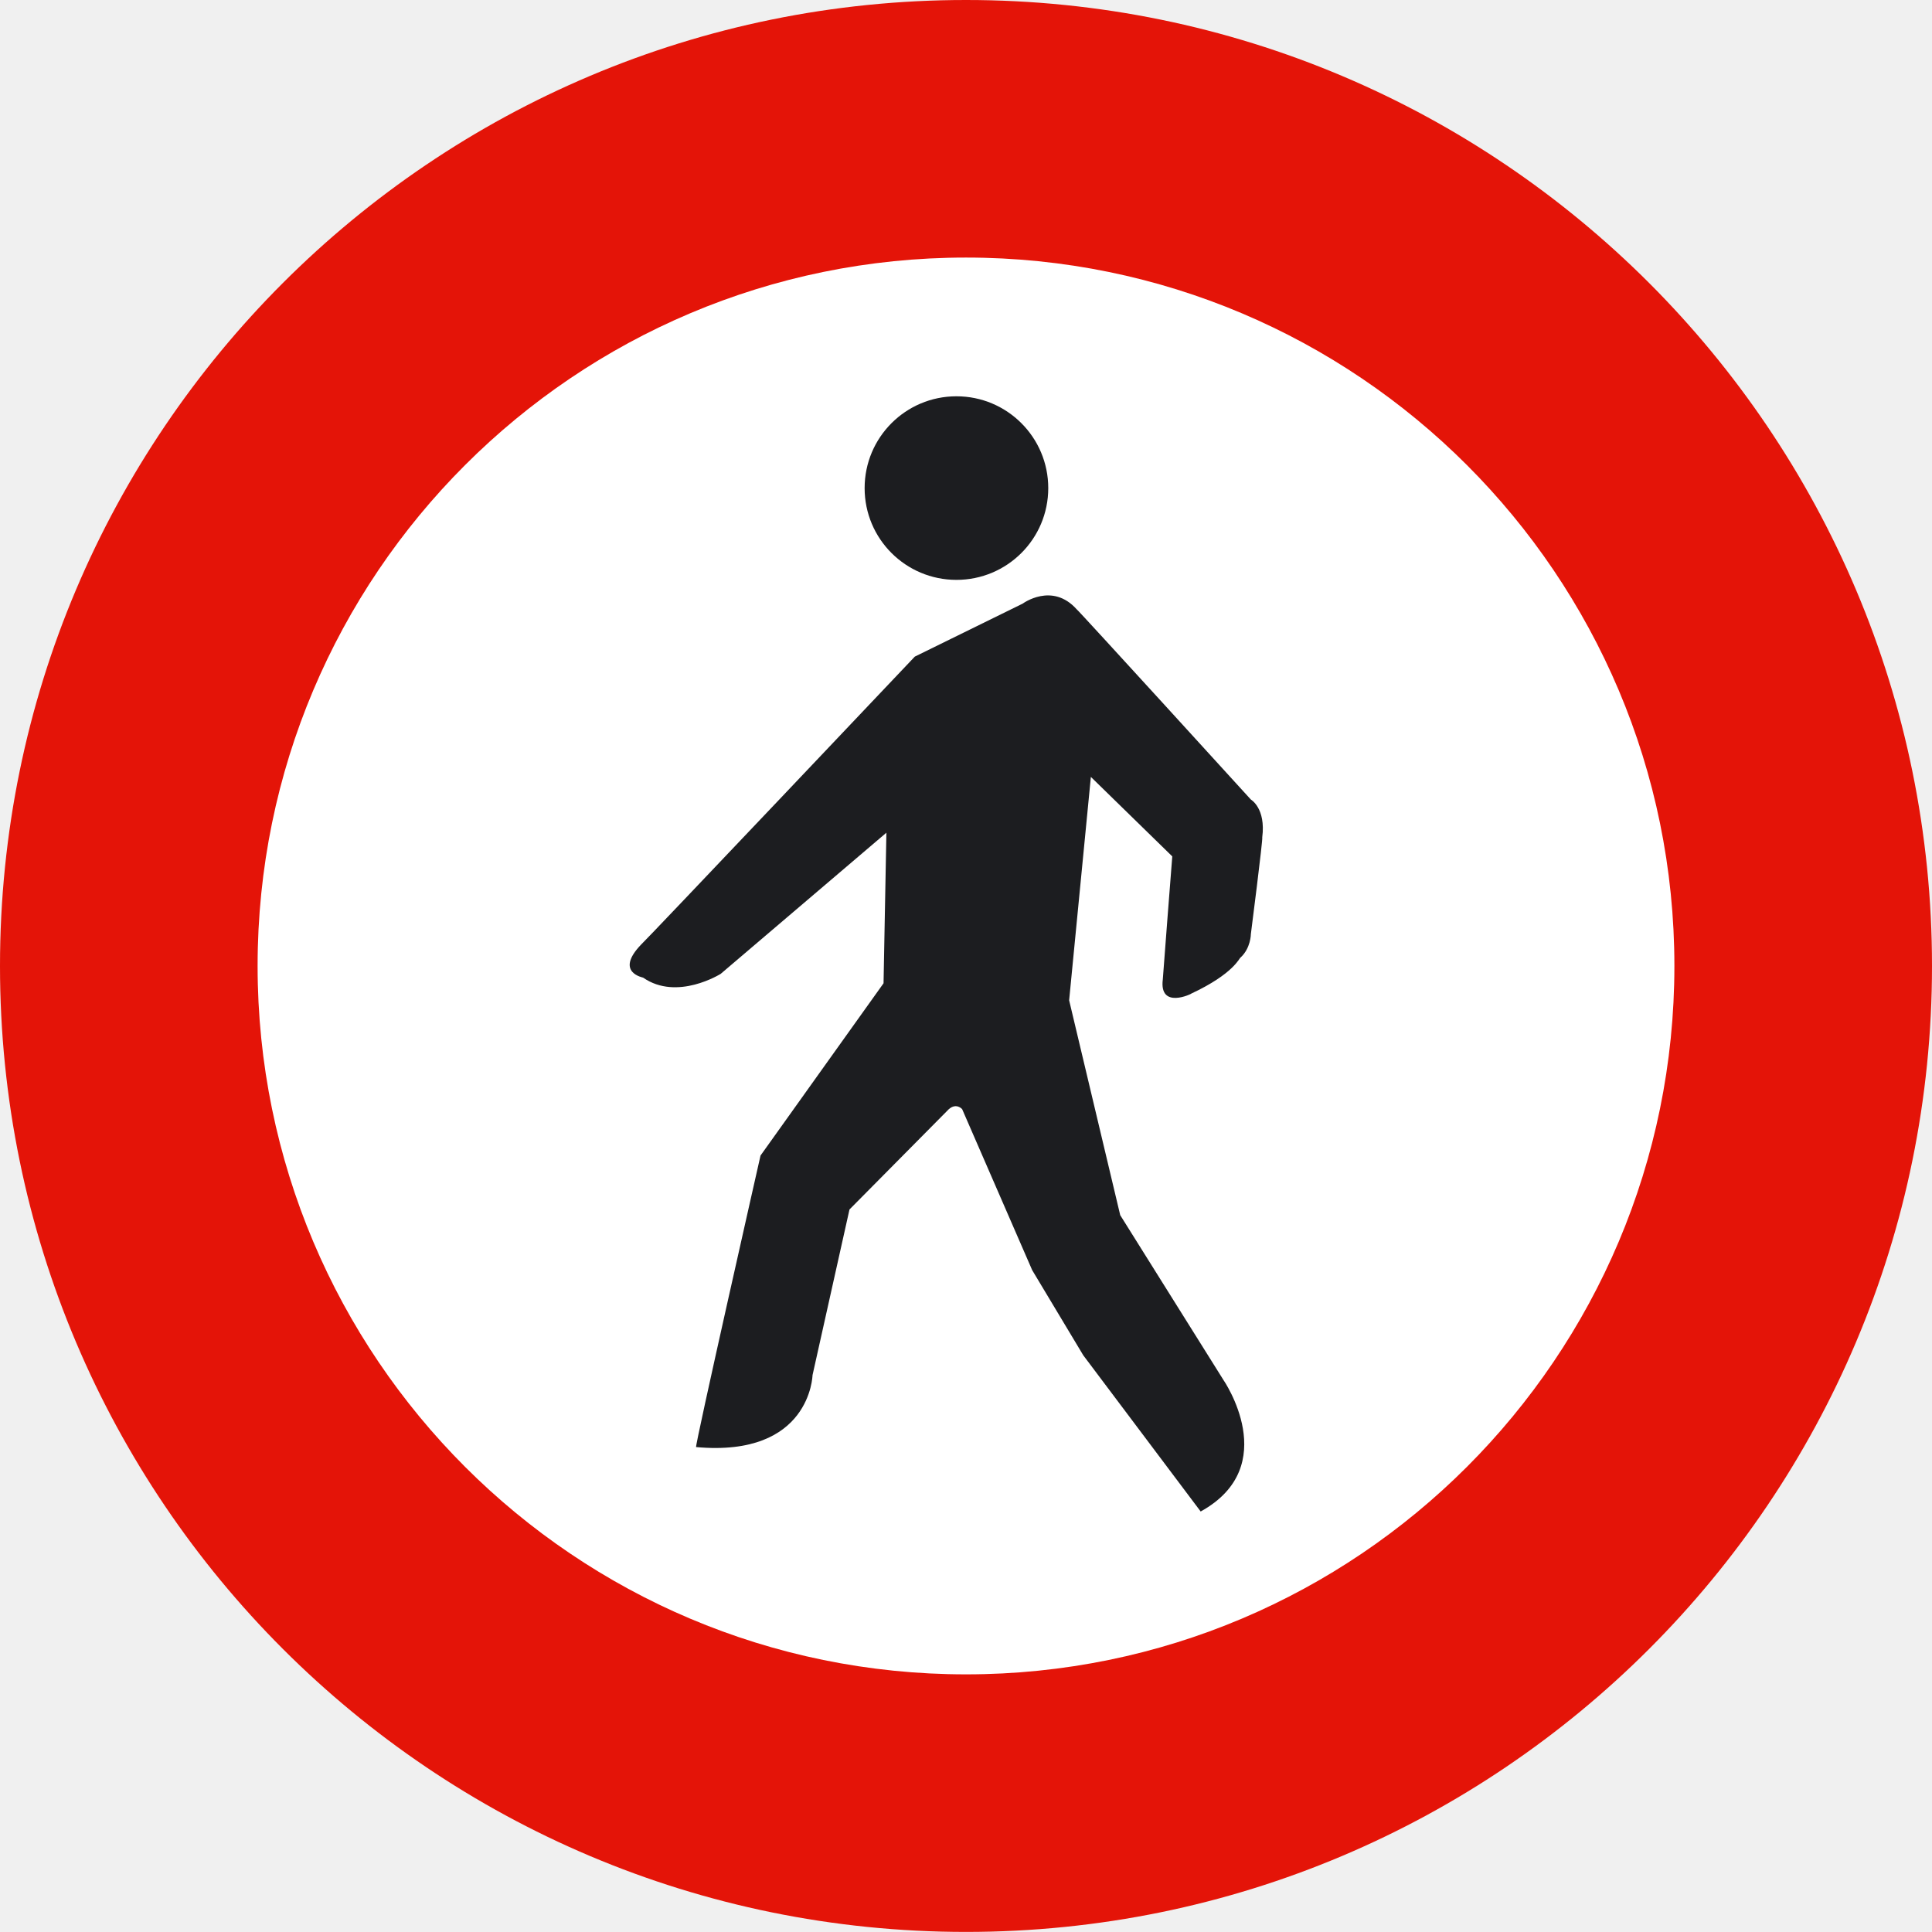
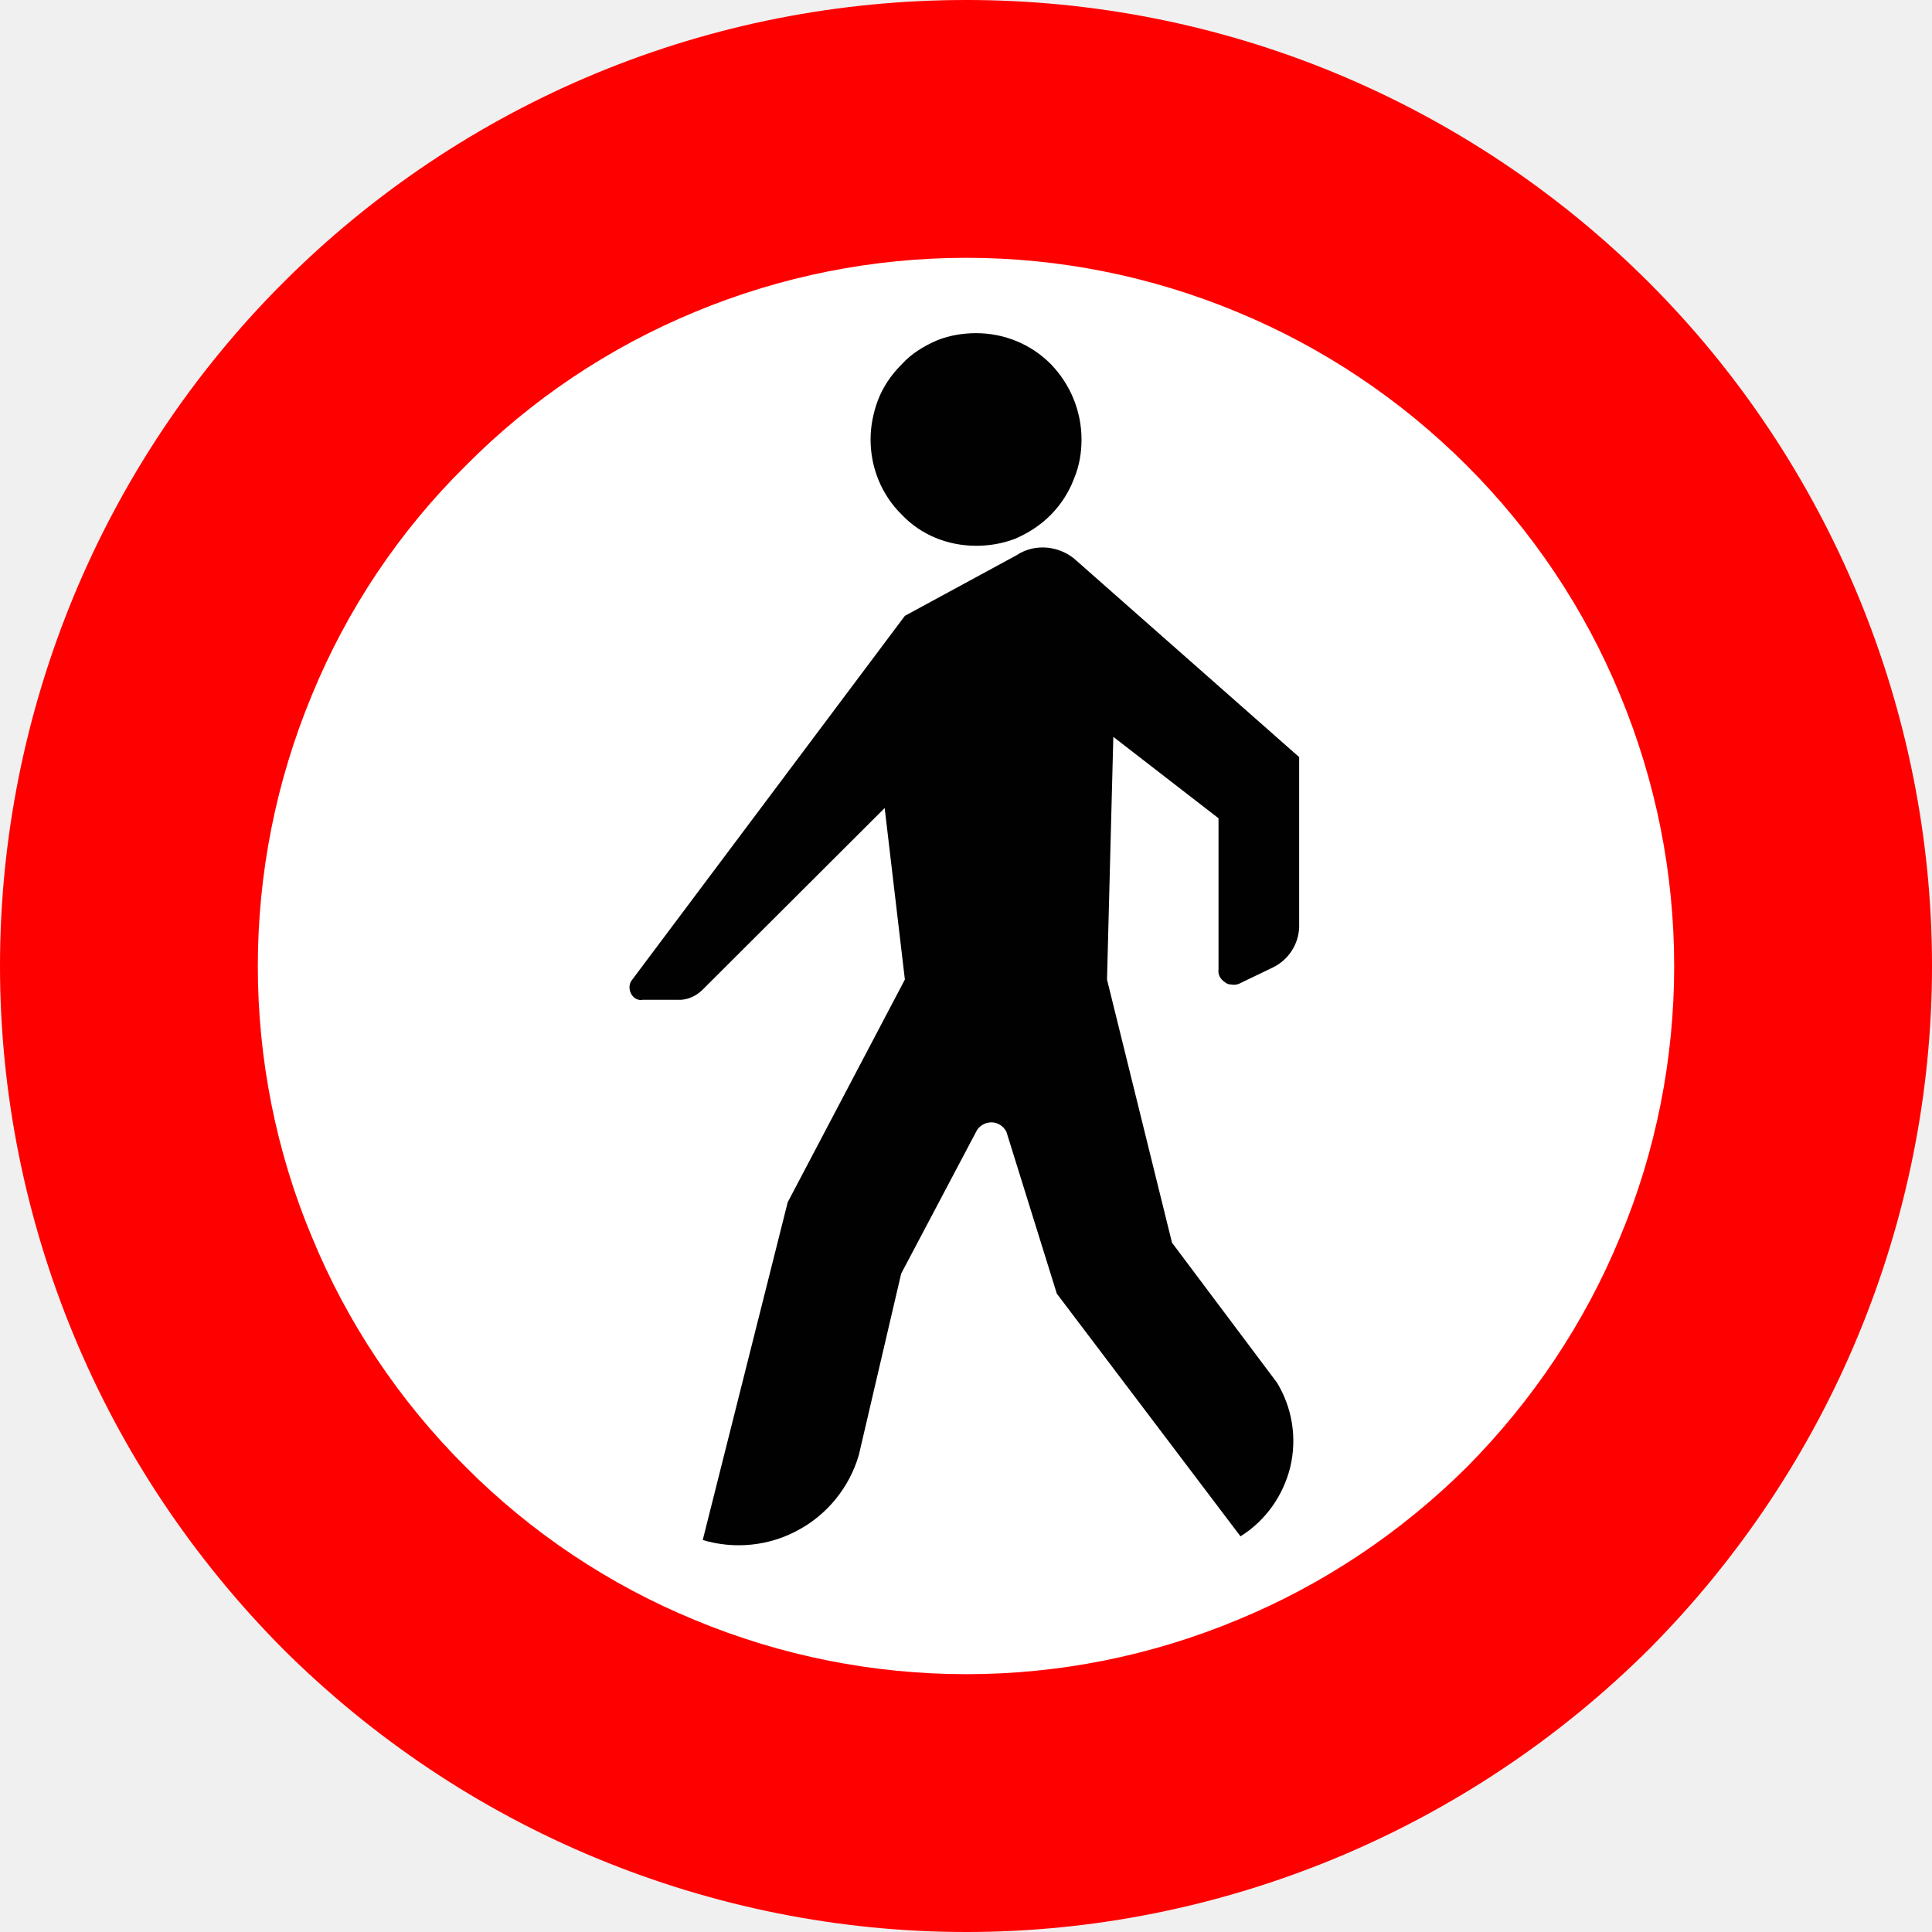
- <svg xmlns="http://www.w3.org/2000/svg" version="1.2" width="48.104" height="48.102" id="svg2">
-   <defs id="defs3051" />
-   <g id="g3078">
-     <path d="M 0,24.051 C 0,10.768 10.769,0 24.052,0 37.336,0 48.104,10.768 48.104,24.051 48.104,37.335 37.336,48.102 24.052,48.102 10.769,48.102 0,37.335 0,24.051" id="path3041" style="fill:#e41408" />
-     <path d="m 6.414,24.051 c 0,-9.741 7.897,-17.638 17.638,-17.638 9.741,0 17.638,7.897 17.638,17.638 0,9.741 -7.896,17.638 -17.638,17.638 -9.742,0 -17.638,-7.897 -17.638,-17.638" id="path3043" style="fill:#ffffff" />
-     <path d="m 21.528,12.153 c 0,-1.263 1.023,-2.286 2.286,-2.286 1.263,0 2.286,1.023 2.286,2.286 0,1.264 -1.023,2.285 -2.286,2.285 -1.263,0 -2.286,-1.021 -2.286,-2.285" id="path3045" style="fill:#1c1d20" />
-     <path d="m 22.777,16.349 2.687,-1.32 c 0,0 0.732,-0.543 1.345,0.143 0.022,0 4.336,4.736 4.336,4.736 0,0 0.377,0.213 0.283,0.942 0.022,0.024 -0.283,2.405 -0.283,2.405 0,0 0,0.353 -0.26,0.589 -0.022,0 -0.164,0.401 -1.226,0.896 0.023,0 -0.801,0.401 -0.707,-0.353 0,-0.047 0.236,-3.064 0.236,-3.064 l -2.027,-1.979 -0.541,5.562 1.272,5.35 2.569,4.102 c 0,0 1.484,2.145 -0.566,3.276 L 26.972,33.745 25.7,31.625 23.956,27.616 c 0,0 -0.142,-0.165 -0.331,0 l -2.474,2.498 -0.92,4.125 c 0,0 -0.047,2.051 -2.899,1.791 -0.046,0.024 1.604,-7.259 1.604,-7.259 l 3.063,-4.289 0.071,-3.749 -4.125,3.514 c 0,0 -1.084,0.684 -1.932,0.095 0.023,0 -0.731,-0.118 -0.047,-0.827 0.023,-0.002 6.811,-7.166 6.811,-7.166" id="path3047" style="fill:#1c1d20" />
+ <svg xmlns="http://www.w3.org/2000/svg" width="1154" height="1154" xml:space="preserve" overflow="hidden">
+   <defs>
+     <clipPath id="clip0">
+       <rect x="1530" y="476" width="1154" height="1154" />
+     </clipPath>
+   </defs>
+   <g clip-path="url(#clip0)" transform="translate(-1530 -476)">
+     <path d="M2684 1053C2684 976.977 2668.93 902.123 2639.96 832.077 2610.99 762.161 2568.51 698.353 2515.12 644.942 2461.33 591.14 2397.55 548.645 2327.65 519.665 2257.63 490.685 2182.8 476 2107.2 476 2031.2 476 1956.37 490.685 1886.35 519.665 1816.32 548.645 1752.8 591.14 1699.01 644.942 1645.62 698.353 1603.01 762.161 1574.04 832.077 1545.07 902.123 1530 976.977 1530 1053 1530 1128.63 1545.07 1203.62 1574.04 1273.53 1603.01 1343.58 1645.62 1407.13 1699.01 1460.93 1752.8 1514.47 1816.32 1556.97 1886.35 1585.95 1956.37 1614.93 2031.2 1630 2107.2 1630 2182.8 1630 2257.63 1614.93 2327.65 1585.95 2397.55 1556.97 2461.33 1514.47 2515.12 1460.93 2568.51 1407.13 2610.99 1343.58 2639.96 1273.53 2668.93 1203.62 2684 1128.63 2684 1053Z" fill="#FF0000" fill-rule="evenodd" />
+     <path d="M2530 1053.13C2530 997.544 2519.09 942.607 2497.66 891.047 2476.62 839.877 2445.32 793.252 2406.23 754.16 2366.75 714.678 2320.12 683.508 2268.95 662.339 2217.39 640.91 2162.59 630 2107.26 630 2051.54 630 1996.61 640.91 1945.05 662.339 1893.88 683.508 1847.25 714.678 1808.16 754.16 1768.55 793.252 1737.38 839.877 1716.34 891.047 1694.91 942.607 1684 997.544 1684 1053.13 1684 1108.46 1694.91 1163.91 1716.34 1214.95 1737.38 1266.12 1768.55 1312.75 1808.16 1352.23 1847.25 1391.45 1893.88 1422.62 1945.05 1443.66 1996.61 1465.09 2051.54 1476 2107.26 1476 2162.59 1476 2217.39 1465.09 2268.95 1443.66 2320.12 1422.62 2366.75 1391.45 2406.23 1352.23 2445.32 1312.75 2476.62 1266.12 2497.66 1214.95 2519.09 1163.91 2530 1108.46 2530 1053.13Z" fill="#FFFFFF" fill-rule="evenodd" />
+     <path d="M1949.75 1395.87C1968.96 1401.6 1989.61 1399.39 2006.87 1389.89 2024.27 1380.53 2037.38 1364.28 2042.97 1345.17L2068.28 1236.74 2113.07 1151.97C2114.63 1148.59 2118.4 1146.38 2122.16 1146.38 2125.93 1146.38 2129.3 1148.59 2131.12 1151.97L2161.24 1248.7 2270.95 1393.66C2286.01 1384.3 2296.52 1369.22 2300.68 1352.32 2304.83 1334.9 2301.85 1316.83 2292.76 1301.88L2230.05 1218.28 2191.23 1061.09 2195 916.131 2257.83 964.756 2257.83 1055.11C2257.44 1057.71 2258.61 1060.7 2261.6 1062.65 2262.77 1063.69 2264.2 1064.08 2265.75 1064.08 2267.18 1064.47 2268.74 1064.08 2269.91 1063.69L2290.16 1053.94C2299.64 1049.39 2305.61 1040.03 2306 1029.89L2306 928.222 2173.19 811.082C2168.38 806.532 2162.41 803.931 2155.92 803.151 2149.17 802.501 2142.81 803.931 2137.09 807.702L2070.49 843.845 1907.69 1061.09C1905.74 1063.3 1905.48 1066.69 1906.91 1069.42 1907.3 1070.46 1908.46 1071.63 1909.5 1072.41 1911.06 1073.19 1912.62 1073.58 1913.66 1073.19L1934.43 1073.19C1940.01 1073.58 1945.6 1071.24 1949.75 1067.08L2058.42 958.645 2070.49 1061.09 2000.51 1194.1 1949.75 1395.87Z" fill="#010101" fill-rule="evenodd" />
+     <path d="M2113.06 802C2120.54 802 2128.41 800.826 2136.28 797.828 2144.15 794.438 2151.37 789.874 2157.69 783.485 2163.62 777.487 2168.52 769.924 2171.49 761.97 2174.84 754.017 2176 746.063 2176 738.5 2176 721.55 2169.29 705.511 2157.69 693.516 2145.69 681.389 2129.57 675 2113.06 675 2105.58 675 2097.72 676.174 2089.98 679.172 2082.11 682.563 2074.63 686.996 2068.7 693.516 2062.25 699.904 2057.48 707.076 2054.39 715.03 2051.42 723.114 2050 730.937 2050 738.5 2050 755.581 2056.71 771.749 2068.7 783.485 2080.18 795.611 2096.3 802 2113.06 802Z" fill="#010101" fill-rule="evenodd" />
  </g>
</svg>
